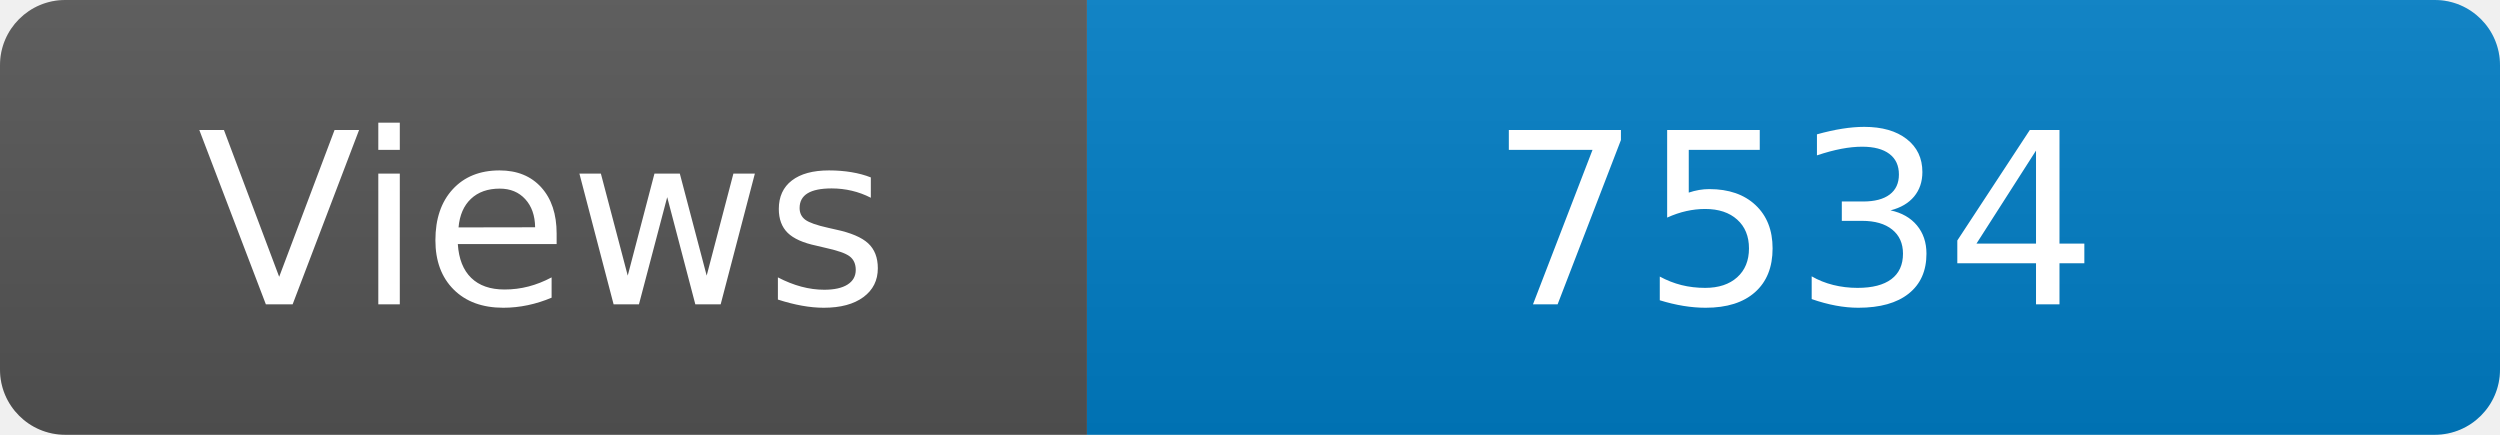
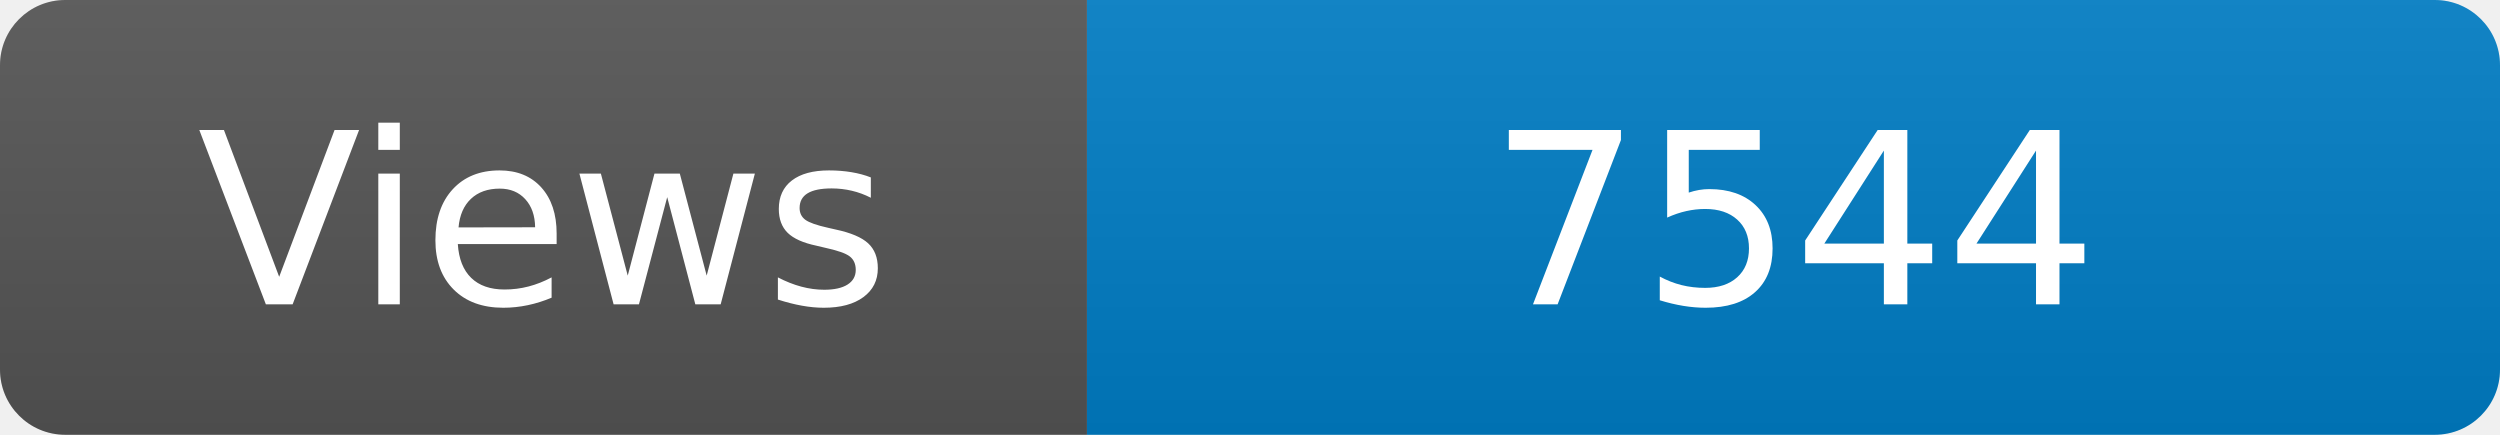
<svg xmlns="http://www.w3.org/2000/svg" width="115" height="20" role="img" aria-label="Maintained?: yes">
  <linearGradient id="s" x2="0" y2="100%">
    <stop offset="0" stop-color="#bbb" stop-opacity=".1" />
    <stop offset="1" stop-opacity=".1" />
  </linearGradient>
  <clipPath id="r">
    <rect width="115" height="20" rx="3" fill="#fff" />
  </clipPath>
  <g clip-path="url(#r)">
    <rect width="50" height="20" fill="#555" />
    <rect x="50" width="160" height="20" fill="#007ec6" />
    <rect width="115" height="20" fill="url(#s)" />
  </g>
  <g fill="#fff" text-anchor="middle" font-family="Verdana,Geneva,DejaVu Sans,sans-serif" font-size="110">
    <text x="250" y="140" transform="scale(.1)" fill="#fff">Views</text>
-     <text x="825" y="140" transform="scale(.1)" fill="#fff">7534</text>
+     <text x="825" y="140" transform="scale(.1)" fill="#fff">7544</text>
  </g>
</svg>
